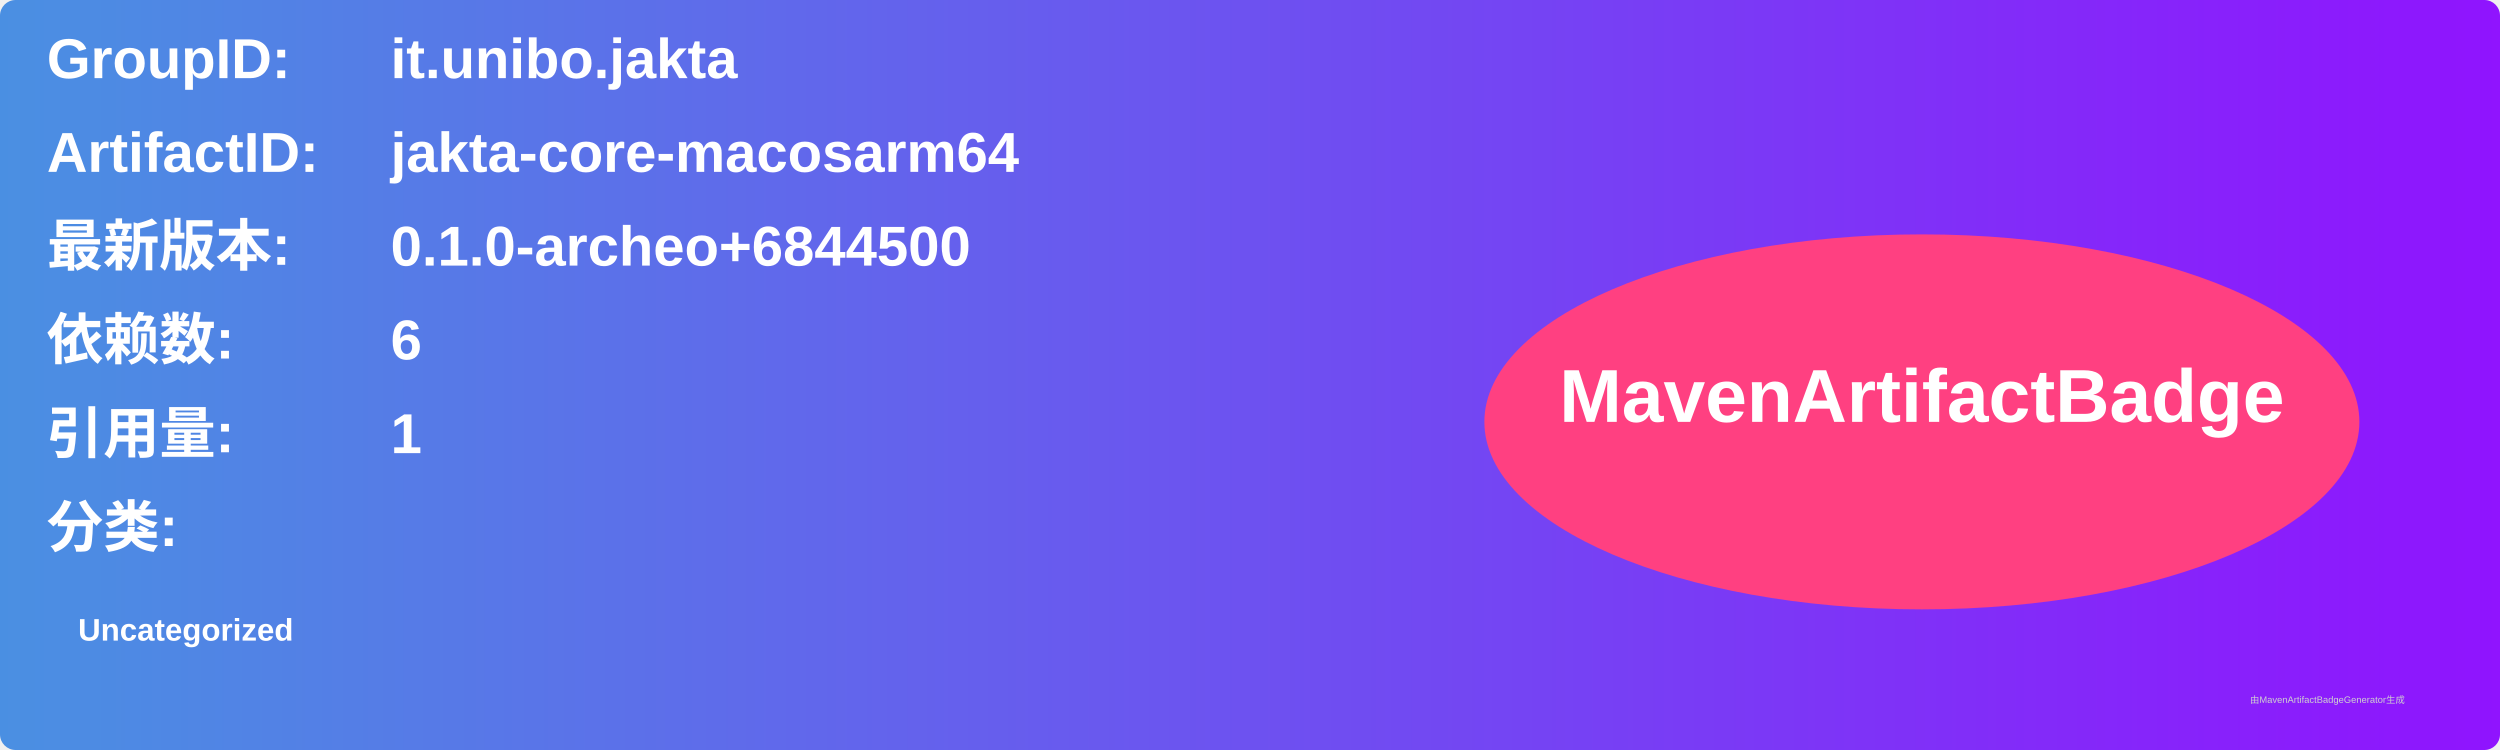
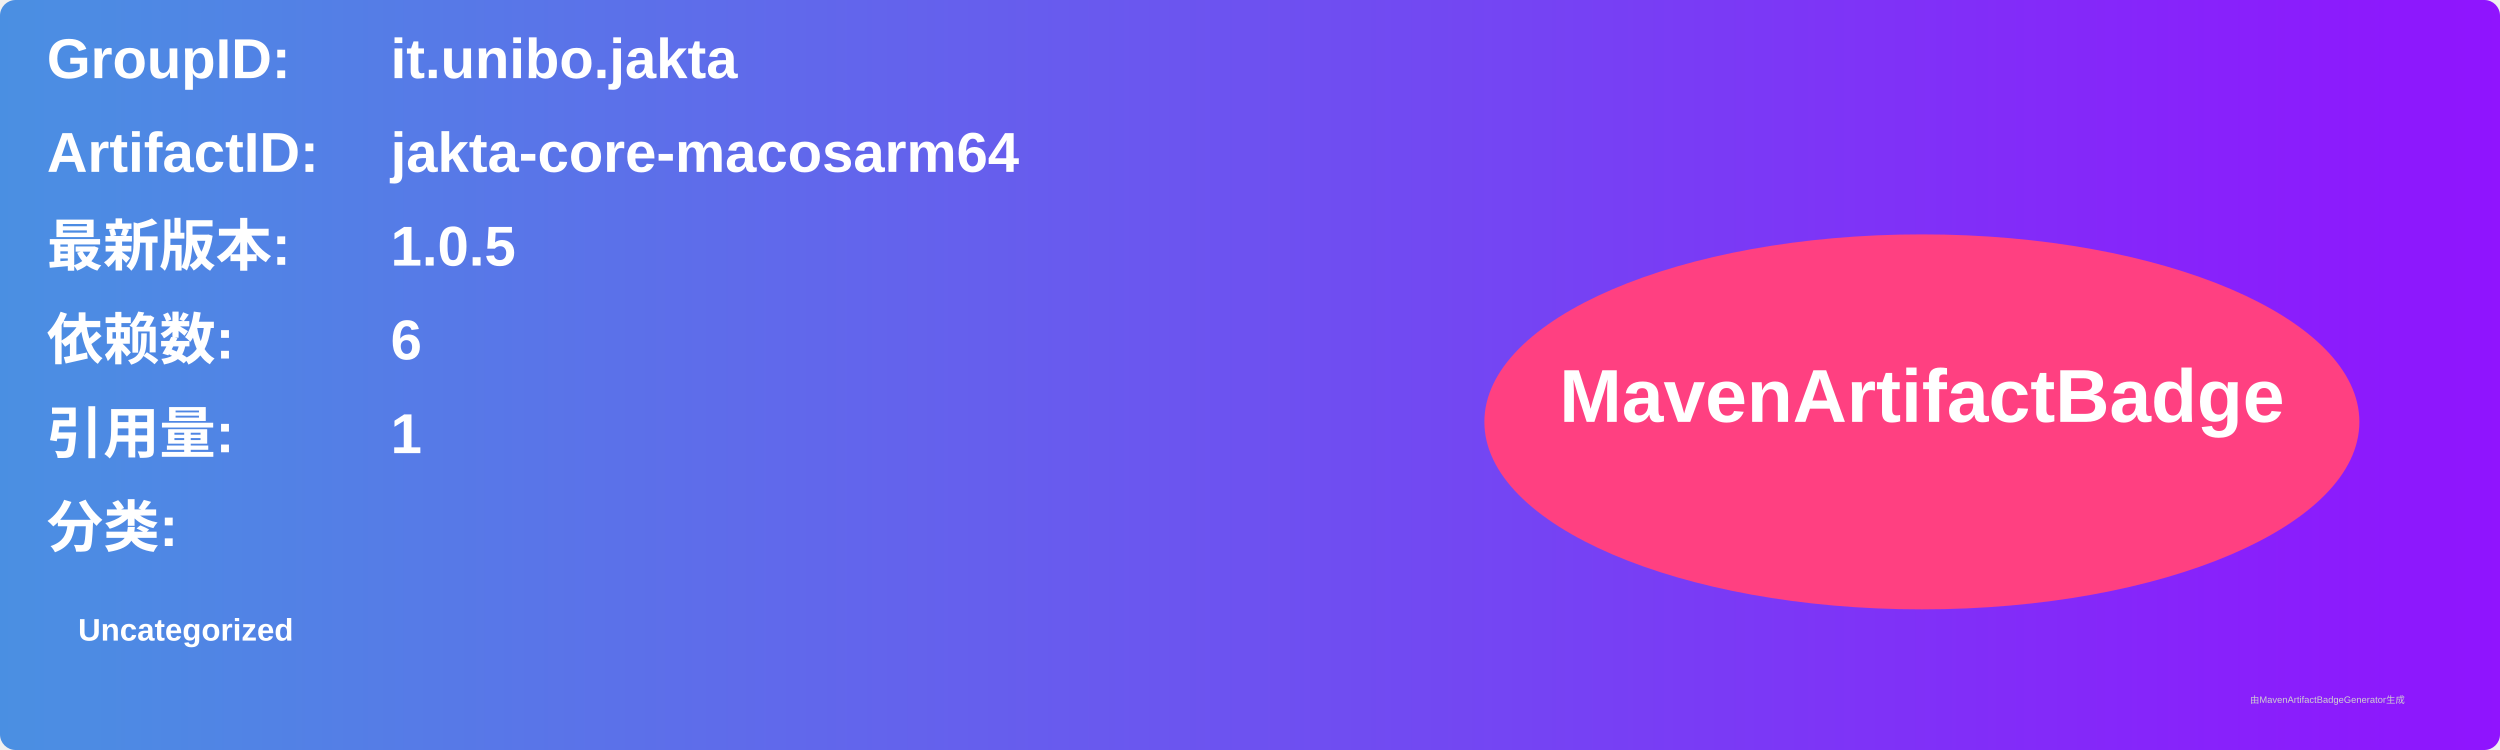
<svg xmlns="http://www.w3.org/2000/svg" width="800" height="240" viewBox="0 0 800 240">
  <linearGradient id="grad" x1="0%" y1="0%" x2="100%" y2="0%">
    <stop offset="0%" stop-color="#4a90e2" />
    <stop offset="100%" stop-color="#9013fe" />
  </linearGradient>
  <rect width="100%" height="100%" rx="5" ry="5" fill="url(#grad)" />
  <g transform="translate(15, 15)">
    <text x="0" y="10" font-family="Arial" font-size="18" fill="white" font-weight="bold" width="260">GroupID:</text>
    <text x="110" y="10" font-family="Arial" font-size="18" fill="white" font-weight="bold" width="460">it.unibo.jakta</text>
    <text x="0" y="40" font-family="Arial" font-size="18" fill="white" font-weight="bold" width="260">ArtifactID:</text>
    <text x="110" y="40" font-family="Arial" font-size="18" fill="white" font-weight="bold" width="460">jakta-core-macosarm64</text>
    <text x="0" y="70" font-family="Arial" font-size="18" fill="white" font-weight="bold">最新版本:</text>
    <text x="110" y="70" font-family="Arial" font-size="18" fill="white" font-weight="bold">
-       <tspan font-weight="bold">0.1.0-archeo+6844500</tspan>
+       <tspan font-weight="bold">1.0.5</tspan>
    </text>
    <text x="0" y="100" font-family="Arial" font-size="18" fill="white" font-weight="bold">依赖数: </text>
    <text x="110" y="100" font-family="Arial" font-size="18" fill="white">
      <tspan font-weight="bold">6</tspan>
    </text>
    <text x="0" y="130" font-family="Arial" font-size="18" fill="white" font-weight="bold">引用量: </text>
    <text x="110" y="130" font-family="Arial" font-size="18" fill="white">
      <tspan font-weight="bold">1</tspan>
    </text>
    <text x="0" y="160" font-family="Arial" font-size="18" fill="white" font-weight="bold">分类:</text>
    <text x="10" y="190" font-family="Arial" font-size="10" fill="white">
      <tspan font-weight="bold">Uncategorized</tspan>
    </text>
    <ellipse cx="600" cy="120" rx="140" ry="60" fill="#ff4081" />
    <text x="600" y="120" text-anchor="middle" font-family="Arial" font-size="24" fill="white" font-weight="bold">MavenArtifactBadge</text>
  </g>
  <text x="720" y="225" font-family="Arial" font-size="3" fill="#d0d0d0">由MavenArtifactBadgeGenerator生成</text>
</svg>
